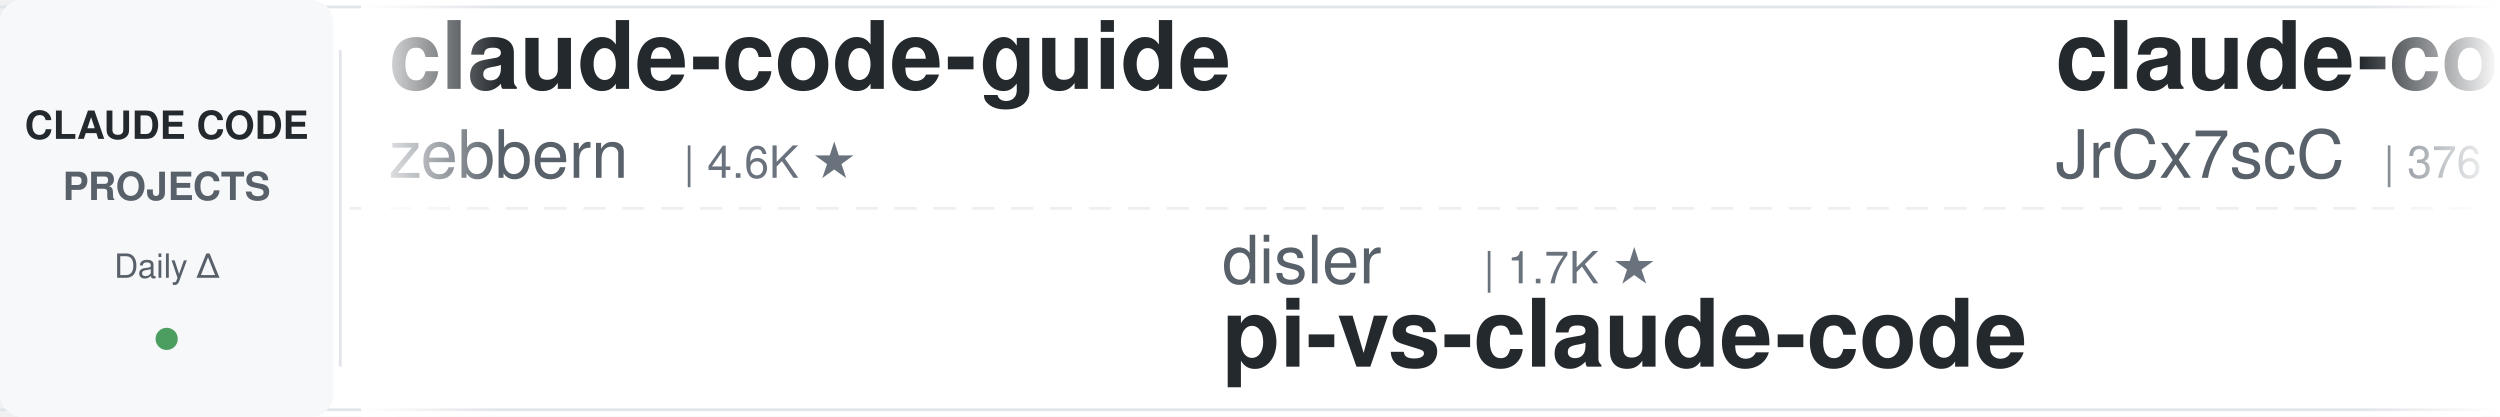
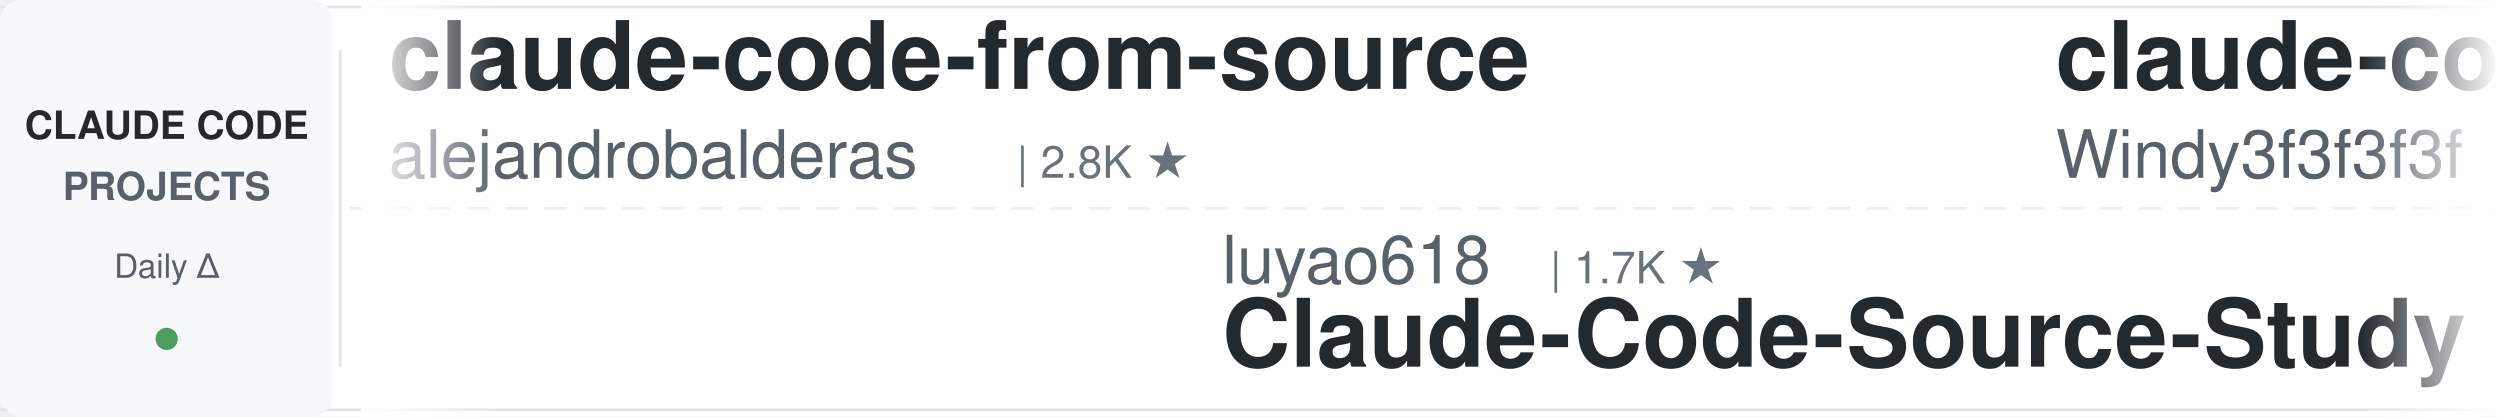
<svg xmlns="http://www.w3.org/2000/svg" width="900" height="150">
  <defs>
    <linearGradient id="leftFade" x1="0%" y1="0%" x2="100%" y2="0%">
      <stop offset="0%" style="stop-color:#ffffff;stop-opacity:1" />
      <stop offset="100%" style="stop-color:#ffffff;stop-opacity:0" />
    </linearGradient>
    <linearGradient id="rightFade" x1="0%" y1="0%" x2="100%" y2="0%">
      <stop offset="0%" style="stop-color:#ffffff;stop-opacity:0" />
      <stop offset="100%" style="stop-color:#ffffff;stop-opacity:1" />
    </linearGradient>
  </defs>
  <rect width="900" height="150" fill="#ffffff" rx="8" />
  <rect x="0" y="2" width="900" height="1" fill="#e1e4e8" />
  <rect x="0" y="147" width="900" height="1" fill="#e1e4e8" />
  <line x1="0" y1="75" x2="900" y2="75" stroke="#e1e4e8" stroke-width="1" stroke-dasharray="8 6" opacity="0.6" />
  <rect x="0" y="0" width="120" height="150" fill="#f6f8fa" rx="8" />
  <text x="60" y="50" font-family="-apple-system, BlinkMacSystemFont, 'Segoe UI', Helvetica, Arial, sans-serif" font-size="14" font-weight="600" fill="#24292e" text-anchor="middle">CLAUDE CODE</text>
  <text x="60" y="72" font-family="-apple-system, BlinkMacSystemFont, 'Segoe UI', Helvetica, Arial, sans-serif" font-size="14" font-weight="600" fill="#586069" text-anchor="middle">PROJECTS</text>
  <text x="60" y="100" font-family="-apple-system, BlinkMacSystemFont, 'Segoe UI', Helvetica, Arial, sans-serif" font-size="12" font-weight="500" fill="#586069" text-anchor="middle">Daily Δ</text>
  <circle cx="60" cy="122" r="4" fill="#22863a" opacity="0.8" />
  <rect x="122" y="18" width="1" height="114" fill="#e1e4e8" />
  <clipPath id="tickerClip">
    <rect x="130" y="0" width="770" height="150" />
  </clipPath>
  <g clip-path="url(#tickerClip)">
    <g id="tickerItems">
      <animateTransform attributeName="transform" attributeType="XML" type="translate" from="0 0" to="-3000 0" dur="54s" repeatCount="indefinite" />
      <g transform="translate(0, 0)">
-         <text x="140" y="32" font-family="-apple-system, BlinkMacSystemFont, 'Segoe UI', Helvetica, Arial, sans-serif" font-size="34" font-weight="600" fill="#24292e">claude-code-guide</text>
-         <text x="140" y="64" font-family="-apple-system, BlinkMacSystemFont, 'Segoe UI', Helvetica, Arial, sans-serif" font-size="24" font-weight="400" fill="#586069">zebbern</text>
-         <text x="246" y="64" font-family="-apple-system, BlinkMacSystemFont, 'Segoe UI', Helvetica, Arial, sans-serif" font-size="16" font-weight="500" fill="#6a737d">| 4.6K ★</text>
+         <text x="140" y="32" font-family="-apple-system, BlinkMacSystemFont, 'Segoe UI', Helvetica, Arial, sans-serif" font-size="34" font-weight="600" fill="#24292e">claude-code-from-source</text>
+         <text x="140" y="64" font-family="-apple-system, BlinkMacSystemFont, 'Segoe UI', Helvetica, Arial, sans-serif" font-size="24" font-weight="400" fill="#586069">alejandrobalderas</text>
+         <text x="366" y="64" font-family="-apple-system, BlinkMacSystemFont, 'Segoe UI', Helvetica, Arial, sans-serif" font-size="16" font-weight="500" fill="#6a737d">| 2.8K ★</text>
      </g>
      <g transform="translate(300, 0)">
-         <text x="140" y="102" font-family="-apple-system, BlinkMacSystemFont, 'Segoe UI', Helvetica, Arial, sans-serif" font-size="24" font-weight="400" fill="#586069">disler</text>
-         <text x="234" y="102" font-family="-apple-system, BlinkMacSystemFont, 'Segoe UI', Helvetica, Arial, sans-serif" font-size="16" font-weight="500" fill="#6a737d">| 1.7K ★</text>
-         <text x="140" y="132" font-family="-apple-system, BlinkMacSystemFont, 'Segoe UI', Helvetica, Arial, sans-serif" font-size="34" font-weight="600" fill="#24292e">pi-vs-claude-code</text>
+         <text x="140" y="102" font-family="-apple-system, BlinkMacSystemFont, 'Segoe UI', Helvetica, Arial, sans-serif" font-size="24" font-weight="400" fill="#586069">luyao618</text>
+         <text x="258" y="102" font-family="-apple-system, BlinkMacSystemFont, 'Segoe UI', Helvetica, Arial, sans-serif" font-size="16" font-weight="500" fill="#6a737d">| 1.7K ★</text>
+         <text x="140" y="132" font-family="-apple-system, BlinkMacSystemFont, 'Segoe UI', Helvetica, Arial, sans-serif" font-size="34" font-weight="600" fill="#24292e">Claude-Code-Source-Study</text>
      </g>
      <g transform="translate(600, 0)">
+         <text x="140" y="32" font-family="-apple-system, BlinkMacSystemFont, 'Segoe UI', Helvetica, Arial, sans-serif" font-size="34" font-weight="600" fill="#24292e">claude-code-from-scratch</text>
+         <text x="140" y="64" font-family="-apple-system, BlinkMacSystemFont, 'Segoe UI', Helvetica, Arial, sans-serif" font-size="24" font-weight="400" fill="#586069">Windy3f3f3f3f</text>
+         <text x="318" y="64" font-family="-apple-system, BlinkMacSystemFont, 'Segoe UI', Helvetica, Arial, sans-serif" font-size="16" font-weight="500" fill="#6a737d">| 2.6K ★</text>
+       </g>
+       <g transform="translate(900, 0)">
+         <text x="140" y="102" font-family="-apple-system, BlinkMacSystemFont, 'Segoe UI', Helvetica, Arial, sans-serif" font-size="24" font-weight="400" fill="#586069">AICoderTudou</text>
+         <text x="306" y="102" font-family="-apple-system, BlinkMacSystemFont, 'Segoe UI', Helvetica, Arial, sans-serif" font-size="16" font-weight="500" fill="#6a737d">| 495 ★</text>
+         <text x="140" y="132" font-family="-apple-system, BlinkMacSystemFont, 'Segoe UI', Helvetica, Arial, sans-serif" font-size="34" font-weight="600" fill="#24292e">claude-code-tudou</text>
+       </g>
+       <g transform="translate(1200, 0)">
        <text x="140" y="32" font-family="-apple-system, BlinkMacSystemFont, 'Segoe UI', Helvetica, Arial, sans-serif" font-size="34" font-weight="600" fill="#24292e">claude-code-source</text>
        <text x="140" y="64" font-family="-apple-system, BlinkMacSystemFont, 'Segoe UI', Helvetica, Arial, sans-serif" font-size="24" font-weight="400" fill="#586069">JrCx7scC</text>
        <text x="258" y="64" font-family="-apple-system, BlinkMacSystemFont, 'Segoe UI', Helvetica, Arial, sans-serif" font-size="16" font-weight="500" fill="#6a737d">| 376 ★</text>
      </g>
-       <g transform="translate(900, 0)">
-         <text x="140" y="102" font-family="-apple-system, BlinkMacSystemFont, 'Segoe UI', Helvetica, Arial, sans-serif" font-size="24" font-weight="400" fill="#586069">edmund-io</text>
-         <text x="270" y="102" font-family="-apple-system, BlinkMacSystemFont, 'Segoe UI', Helvetica, Arial, sans-serif" font-size="16" font-weight="500" fill="#6a737d">| 1.5K ★</text>
-         <text x="140" y="132" font-family="-apple-system, BlinkMacSystemFont, 'Segoe UI', Helvetica, Arial, sans-serif" font-size="34" font-weight="600" fill="#24292e">edmunds-claude-code</text>
-       </g>
-       <g transform="translate(1200, 0)">
-         <text x="140" y="32" font-family="-apple-system, BlinkMacSystemFont, 'Segoe UI', Helvetica, Arial, sans-serif" font-size="34" font-weight="600" fill="#24292e">claude-code-telegram</text>
-         <text x="140" y="64" font-family="-apple-system, BlinkMacSystemFont, 'Segoe UI', Helvetica, Arial, sans-serif" font-size="24" font-weight="400" fill="#586069">RichardAtCT</text>
-         <text x="294" y="64" font-family="-apple-system, BlinkMacSystemFont, 'Segoe UI', Helvetica, Arial, sans-serif" font-size="16" font-weight="500" fill="#6a737d">| 2.8K ★</text>
-       </g>
      <g transform="translate(1500, 0)">
-         <text x="140" y="102" font-family="-apple-system, BlinkMacSystemFont, 'Segoe UI', Helvetica, Arial, sans-serif" font-size="24" font-weight="400" fill="#586069">Piebald-AI</text>
-         <text x="282" y="102" font-family="-apple-system, BlinkMacSystemFont, 'Segoe UI', Helvetica, Arial, sans-serif" font-size="16" font-weight="500" fill="#6a737d">| 12.6K ★</text>
-         <text x="140" y="132" font-family="-apple-system, BlinkMacSystemFont, 'Segoe UI', Helvetica, Arial, sans-serif" font-size="34" font-weight="600" fill="#24292e">claude-code-system-promp...</text>
+         <text x="140" y="102" font-family="-apple-system, BlinkMacSystemFont, 'Segoe UI', Helvetica, Arial, sans-serif" font-size="24" font-weight="400" fill="#586069">asgeirtj</text>
+         <text x="258" y="102" font-family="-apple-system, BlinkMacSystemFont, 'Segoe UI', Helvetica, Arial, sans-serif" font-size="16" font-weight="500" fill="#6a737d">| 64.3K ★</text>
+         <text x="140" y="132" font-family="-apple-system, BlinkMacSystemFont, 'Segoe UI', Helvetica, Arial, sans-serif" font-size="34" font-weight="600" fill="#24292e">system_prompts_leaks</text>
      </g>
      <g transform="translate(1800, 0)">
-         <text x="140" y="32" font-family="-apple-system, BlinkMacSystemFont, 'Segoe UI', Helvetica, Arial, sans-serif" font-size="34" font-weight="600" fill="#24292e">claude-code-source-build</text>
-         <text x="140" y="64" font-family="-apple-system, BlinkMacSystemFont, 'Segoe UI', Helvetica, Arial, sans-serif" font-size="24" font-weight="400" fill="#586069">andrew-kramer-inno</text>
-         <text x="378" y="64" font-family="-apple-system, BlinkMacSystemFont, 'Segoe UI', Helvetica, Arial, sans-serif" font-size="16" font-weight="500" fill="#6a737d">| 596 ★</text>
+         <text x="140" y="32" font-family="-apple-system, BlinkMacSystemFont, 'Segoe UI', Helvetica, Arial, sans-serif" font-size="34" font-weight="600" fill="#24292e">Auto-claude-code-researc...</text>
+         <text x="140" y="64" font-family="-apple-system, BlinkMacSystemFont, 'Segoe UI', Helvetica, Arial, sans-serif" font-size="24" font-weight="400" fill="#586069">wanshuiyin</text>
+         <text x="282" y="64" font-family="-apple-system, BlinkMacSystemFont, 'Segoe UI', Helvetica, Arial, sans-serif" font-size="16" font-weight="500" fill="#6a737d">| 15.8K ★</text>
      </g>
      <g transform="translate(2100, 0)">
-         <text x="140" y="102" font-family="-apple-system, BlinkMacSystemFont, 'Segoe UI', Helvetica, Arial, sans-serif" font-size="24" font-weight="400" fill="#586069">VILA-Lab</text>
-         <text x="258" y="102" font-family="-apple-system, BlinkMacSystemFont, 'Segoe UI', Helvetica, Arial, sans-serif" font-size="16" font-weight="500" fill="#6a737d">| 2.1K ★</text>
-         <text x="140" y="132" font-family="-apple-system, BlinkMacSystemFont, 'Segoe UI', Helvetica, Arial, sans-serif" font-size="34" font-weight="600" fill="#24292e">Dive-into-Claude-Code</text>
+         <text x="140" y="102" font-family="-apple-system, BlinkMacSystemFont, 'Segoe UI', Helvetica, Arial, sans-serif" font-size="24" font-weight="400" fill="#586069">WorldFlowAI</text>
+         <text x="294" y="102" font-family="-apple-system, BlinkMacSystemFont, 'Segoe UI', Helvetica, Arial, sans-serif" font-size="16" font-weight="500" fill="#6a737d">| 2.6K ★</text>
+         <text x="140" y="132" font-family="-apple-system, BlinkMacSystemFont, 'Segoe UI', Helvetica, Arial, sans-serif" font-size="34" font-weight="600" fill="#24292e">everything-claude-code</text>
      </g>
      <g transform="translate(2400, 0)">
-         <text x="140" y="32" font-family="-apple-system, BlinkMacSystemFont, 'Segoe UI', Helvetica, Arial, sans-serif" font-size="34" font-weight="600" fill="#24292e">claude-code-my-workflow</text>
-         <text x="140" y="64" font-family="-apple-system, BlinkMacSystemFont, 'Segoe UI', Helvetica, Arial, sans-serif" font-size="24" font-weight="400" fill="#586069">pedrohcgs</text>
-         <text x="270" y="64" font-family="-apple-system, BlinkMacSystemFont, 'Segoe UI', Helvetica, Arial, sans-serif" font-size="16" font-weight="500" fill="#6a737d">| 1.6K ★</text>
+         <text x="140" y="32" font-family="-apple-system, BlinkMacSystemFont, 'Segoe UI', Helvetica, Arial, sans-serif" font-size="34" font-weight="600" fill="#24292e">my-claude-code-setup</text>
+         <text x="140" y="64" font-family="-apple-system, BlinkMacSystemFont, 'Segoe UI', Helvetica, Arial, sans-serif" font-size="24" font-weight="400" fill="#586069">centminmod</text>
+         <text x="282" y="64" font-family="-apple-system, BlinkMacSystemFont, 'Segoe UI', Helvetica, Arial, sans-serif" font-size="16" font-weight="500" fill="#6a737d">| 2.6K ★</text>
      </g>
      <g transform="translate(2700, 0)">
-         <text x="140" y="102" font-family="-apple-system, BlinkMacSystemFont, 'Segoe UI', Helvetica, Arial, sans-serif" font-size="24" font-weight="400" fill="#586069">ykdojo</text>
-         <text x="234" y="102" font-family="-apple-system, BlinkMacSystemFont, 'Segoe UI', Helvetica, Arial, sans-serif" font-size="16" font-weight="500" fill="#6a737d">| 10.0K ★</text>
-         <text x="140" y="132" font-family="-apple-system, BlinkMacSystemFont, 'Segoe UI', Helvetica, Arial, sans-serif" font-size="34" font-weight="600" fill="#24292e">claude-code-tips</text>
+         <text x="140" y="102" font-family="-apple-system, BlinkMacSystemFont, 'Segoe UI', Helvetica, Arial, sans-serif" font-size="24" font-weight="400" fill="#586069">shareAI-lab</text>
+         <text x="294" y="102" font-family="-apple-system, BlinkMacSystemFont, 'Segoe UI', Helvetica, Arial, sans-serif" font-size="16" font-weight="500" fill="#6a737d">| 76.2K ★</text>
+         <text x="140" y="132" font-family="-apple-system, BlinkMacSystemFont, 'Segoe UI', Helvetica, Arial, sans-serif" font-size="34" font-weight="600" fill="#24292e">learn-claude-code</text>
      </g>
      <g transform="translate(3000, 0)">
-         <text x="140" y="32" font-family="-apple-system, BlinkMacSystemFont, 'Segoe UI', Helvetica, Arial, sans-serif" font-size="34" font-weight="600" fill="#24292e">claude-code-guide</text>
-         <text x="140" y="64" font-family="-apple-system, BlinkMacSystemFont, 'Segoe UI', Helvetica, Arial, sans-serif" font-size="24" font-weight="400" fill="#586069">zebbern</text>
-         <text x="246" y="64" font-family="-apple-system, BlinkMacSystemFont, 'Segoe UI', Helvetica, Arial, sans-serif" font-size="16" font-weight="500" fill="#6a737d">| 4.6K ★</text>
+         <text x="140" y="32" font-family="-apple-system, BlinkMacSystemFont, 'Segoe UI', Helvetica, Arial, sans-serif" font-size="34" font-weight="600" fill="#24292e">claude-code-from-source</text>
+         <text x="140" y="64" font-family="-apple-system, BlinkMacSystemFont, 'Segoe UI', Helvetica, Arial, sans-serif" font-size="24" font-weight="400" fill="#586069">alejandrobalderas</text>
+         <text x="366" y="64" font-family="-apple-system, BlinkMacSystemFont, 'Segoe UI', Helvetica, Arial, sans-serif" font-size="16" font-weight="500" fill="#6a737d">| 2.8K ★</text>
      </g>
      <g transform="translate(3300, 0)">
-         <text x="140" y="102" font-family="-apple-system, BlinkMacSystemFont, 'Segoe UI', Helvetica, Arial, sans-serif" font-size="24" font-weight="400" fill="#586069">disler</text>
-         <text x="234" y="102" font-family="-apple-system, BlinkMacSystemFont, 'Segoe UI', Helvetica, Arial, sans-serif" font-size="16" font-weight="500" fill="#6a737d">| 1.7K ★</text>
-         <text x="140" y="132" font-family="-apple-system, BlinkMacSystemFont, 'Segoe UI', Helvetica, Arial, sans-serif" font-size="34" font-weight="600" fill="#24292e">pi-vs-claude-code</text>
+         <text x="140" y="102" font-family="-apple-system, BlinkMacSystemFont, 'Segoe UI', Helvetica, Arial, sans-serif" font-size="24" font-weight="400" fill="#586069">luyao618</text>
+         <text x="258" y="102" font-family="-apple-system, BlinkMacSystemFont, 'Segoe UI', Helvetica, Arial, sans-serif" font-size="16" font-weight="500" fill="#6a737d">| 1.7K ★</text>
+         <text x="140" y="132" font-family="-apple-system, BlinkMacSystemFont, 'Segoe UI', Helvetica, Arial, sans-serif" font-size="34" font-weight="600" fill="#24292e">Claude-Code-Source-Study</text>
      </g>
      <g transform="translate(3600, 0)">
-         <text x="140" y="32" font-family="-apple-system, BlinkMacSystemFont, 'Segoe UI', Helvetica, Arial, sans-serif" font-size="34" font-weight="600" fill="#24292e">claude-code-source</text>
-         <text x="140" y="64" font-family="-apple-system, BlinkMacSystemFont, 'Segoe UI', Helvetica, Arial, sans-serif" font-size="24" font-weight="400" fill="#586069">JrCx7scC</text>
-         <text x="258" y="64" font-family="-apple-system, BlinkMacSystemFont, 'Segoe UI', Helvetica, Arial, sans-serif" font-size="16" font-weight="500" fill="#6a737d">| 376 ★</text>
+         <text x="140" y="32" font-family="-apple-system, BlinkMacSystemFont, 'Segoe UI', Helvetica, Arial, sans-serif" font-size="34" font-weight="600" fill="#24292e">claude-code-from-scratch</text>
+         <text x="140" y="64" font-family="-apple-system, BlinkMacSystemFont, 'Segoe UI', Helvetica, Arial, sans-serif" font-size="24" font-weight="400" fill="#586069">Windy3f3f3f3f</text>
+         <text x="318" y="64" font-family="-apple-system, BlinkMacSystemFont, 'Segoe UI', Helvetica, Arial, sans-serif" font-size="16" font-weight="500" fill="#6a737d">| 2.6K ★</text>
      </g>
      <g transform="translate(3900, 0)">
-         <text x="140" y="102" font-family="-apple-system, BlinkMacSystemFont, 'Segoe UI', Helvetica, Arial, sans-serif" font-size="24" font-weight="400" fill="#586069">edmund-io</text>
-         <text x="270" y="102" font-family="-apple-system, BlinkMacSystemFont, 'Segoe UI', Helvetica, Arial, sans-serif" font-size="16" font-weight="500" fill="#6a737d">| 1.5K ★</text>
-         <text x="140" y="132" font-family="-apple-system, BlinkMacSystemFont, 'Segoe UI', Helvetica, Arial, sans-serif" font-size="34" font-weight="600" fill="#24292e">edmunds-claude-code</text>
+         <text x="140" y="102" font-family="-apple-system, BlinkMacSystemFont, 'Segoe UI', Helvetica, Arial, sans-serif" font-size="24" font-weight="400" fill="#586069">AICoderTudou</text>
+         <text x="306" y="102" font-family="-apple-system, BlinkMacSystemFont, 'Segoe UI', Helvetica, Arial, sans-serif" font-size="16" font-weight="500" fill="#6a737d">| 495 ★</text>
+         <text x="140" y="132" font-family="-apple-system, BlinkMacSystemFont, 'Segoe UI', Helvetica, Arial, sans-serif" font-size="34" font-weight="600" fill="#24292e">claude-code-tudou</text>
      </g>
    </g>
  </g>
  <rect x="130" y="0" width="50" height="150" fill="url(#leftFade)" />
  <rect x="850" y="0" width="50" height="150" fill="url(#rightFade)" />
</svg>
